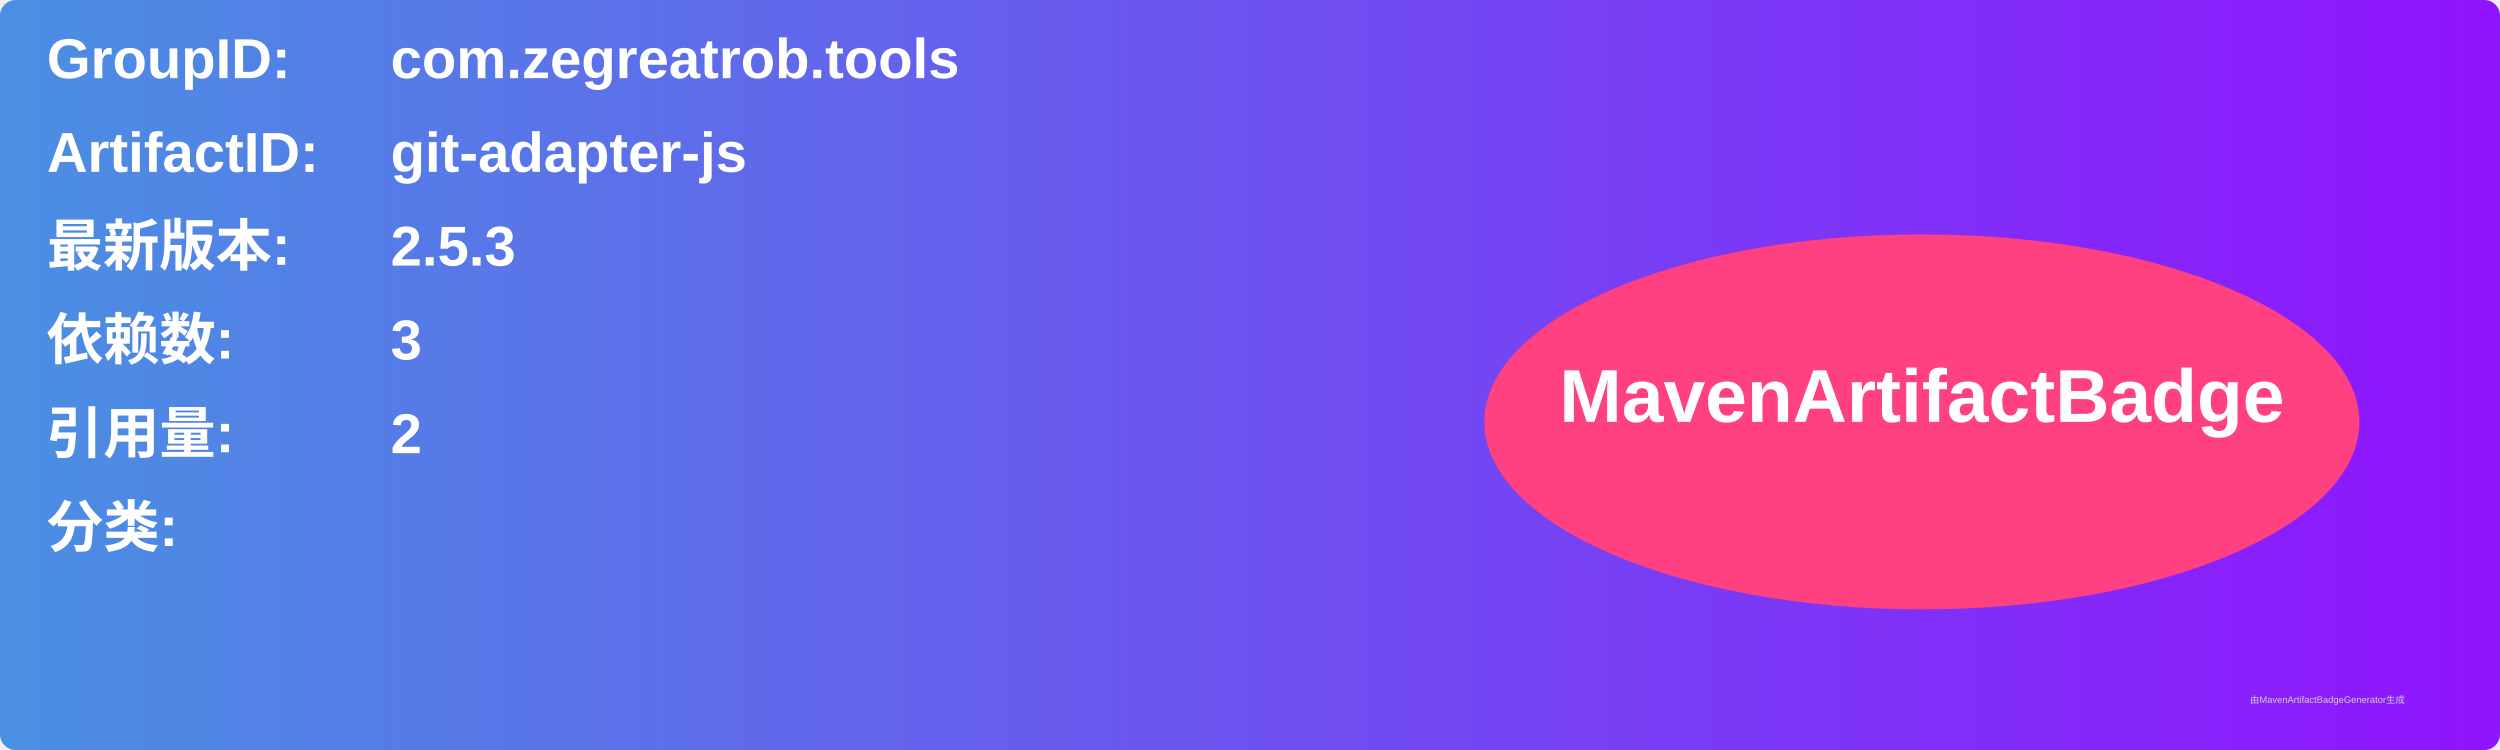
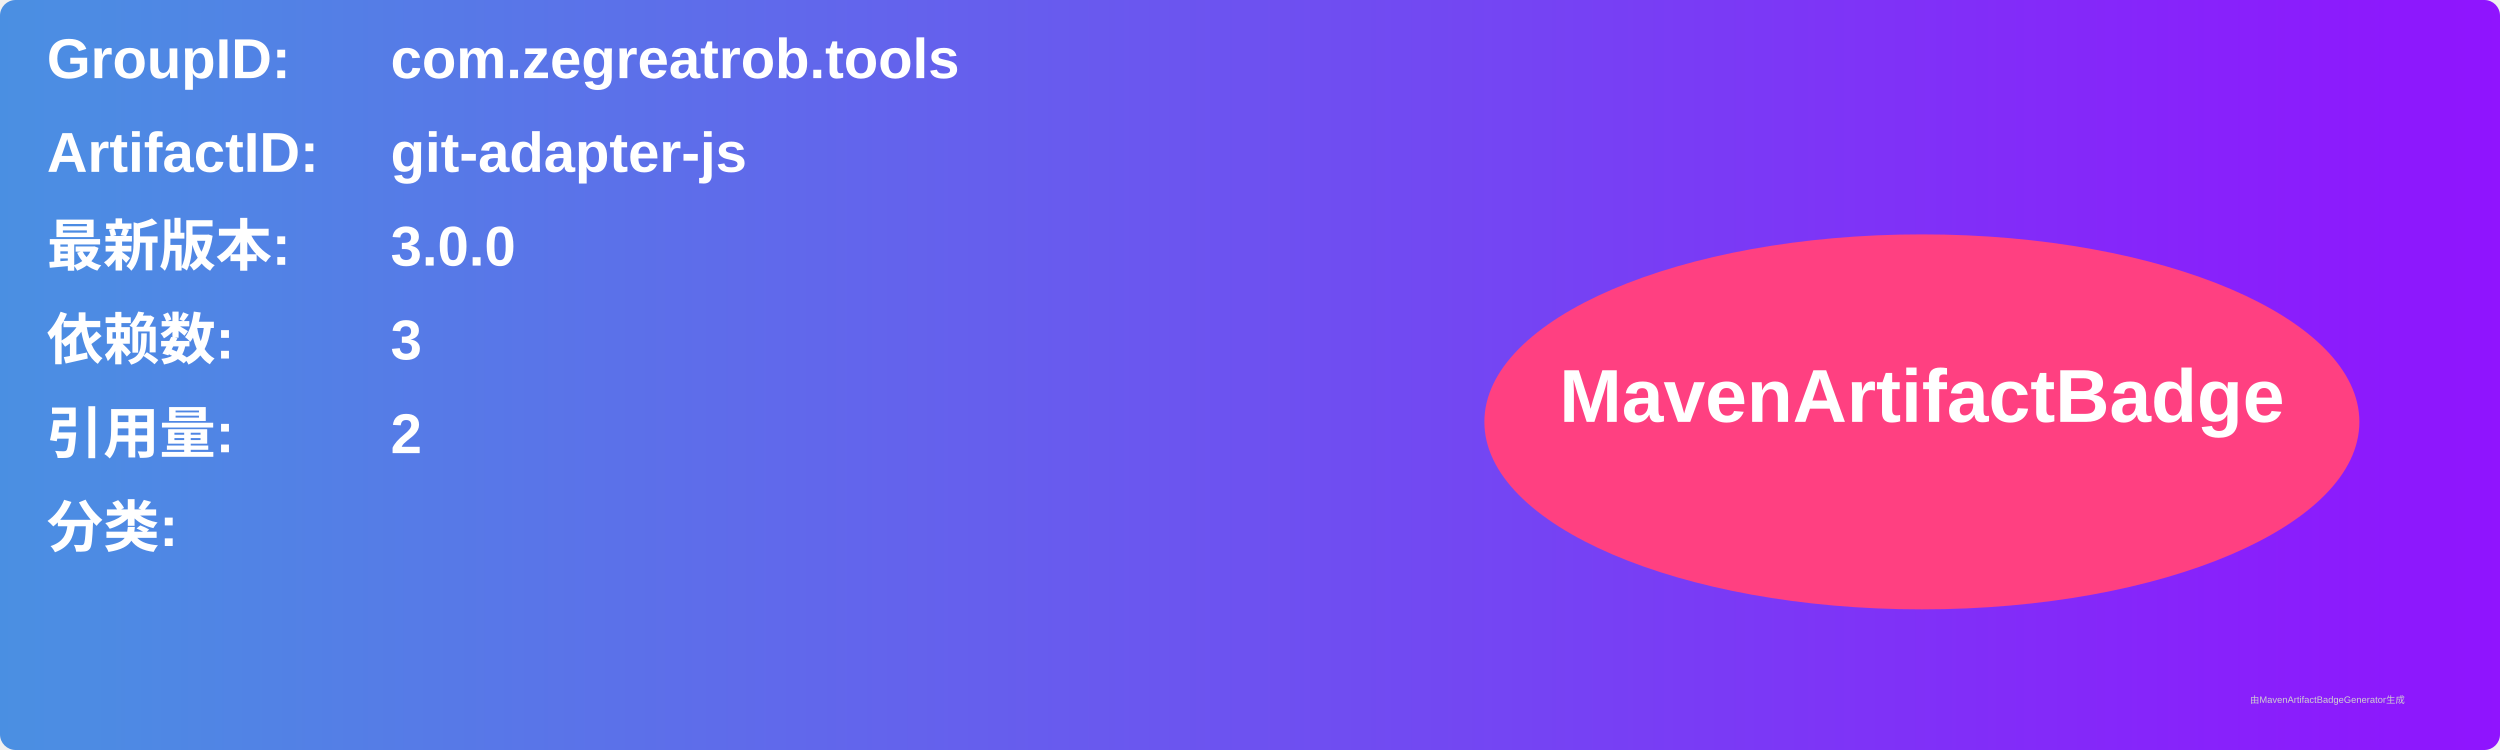
<svg xmlns="http://www.w3.org/2000/svg" width="800" height="240" viewBox="0 0 800 240">
  <linearGradient id="grad" x1="0%" y1="0%" x2="100%" y2="0%">
    <stop offset="0%" stop-color="#4a90e2" />
    <stop offset="100%" stop-color="#9013fe" />
  </linearGradient>
  <rect width="100%" height="100%" rx="5" ry="5" fill="url(#grad)" />
  <g transform="translate(15, 15)">
    <text x="0" y="10" font-family="Arial" font-size="18" fill="white" font-weight="bold" width="260">GroupID:</text>
    <text x="110" y="10" font-family="Arial" font-size="18" fill="white" font-weight="bold" width="460">com.zegreatrob.tools</text>
    <text x="0" y="40" font-family="Arial" font-size="18" fill="white" font-weight="bold" width="260">ArtifactID:</text>
    <text x="110" y="40" font-family="Arial" font-size="18" fill="white" font-weight="bold" width="460">git-adapter-js</text>
    <text x="0" y="70" font-family="Arial" font-size="18" fill="white" font-weight="bold">最新版本:</text>
    <text x="110" y="70" font-family="Arial" font-size="18" fill="white" font-weight="bold">
-       <tspan font-weight="bold">2.5.3</tspan>
+       <tspan font-weight="bold">3.0.0</tspan>
    </text>
    <text x="0" y="100" font-family="Arial" font-size="18" fill="white" font-weight="bold">依赖数: </text>
    <text x="110" y="100" font-family="Arial" font-size="18" fill="white">
      <tspan font-weight="bold">3</tspan>
    </text>
    <text x="0" y="130" font-family="Arial" font-size="18" fill="white" font-weight="bold">引用量: </text>
    <text x="110" y="130" font-family="Arial" font-size="18" fill="white">
      <tspan font-weight="bold">2</tspan>
    </text>
    <text x="0" y="160" font-family="Arial" font-size="18" fill="white" font-weight="bold">分类:</text>
    <text x="10" y="190" font-family="Arial" font-size="10" fill="white">
      <tspan font-weight="bold" />
    </text>
    <ellipse cx="600" cy="120" rx="140" ry="60" fill="#ff4081" />
    <text x="600" y="120" text-anchor="middle" font-family="Arial" font-size="24" fill="white" font-weight="bold">MavenArtifactBadge</text>
  </g>
  <text x="720" y="225" font-family="Arial" font-size="3" fill="#d0d0d0">由MavenArtifactBadgeGenerator生成</text>
</svg>
